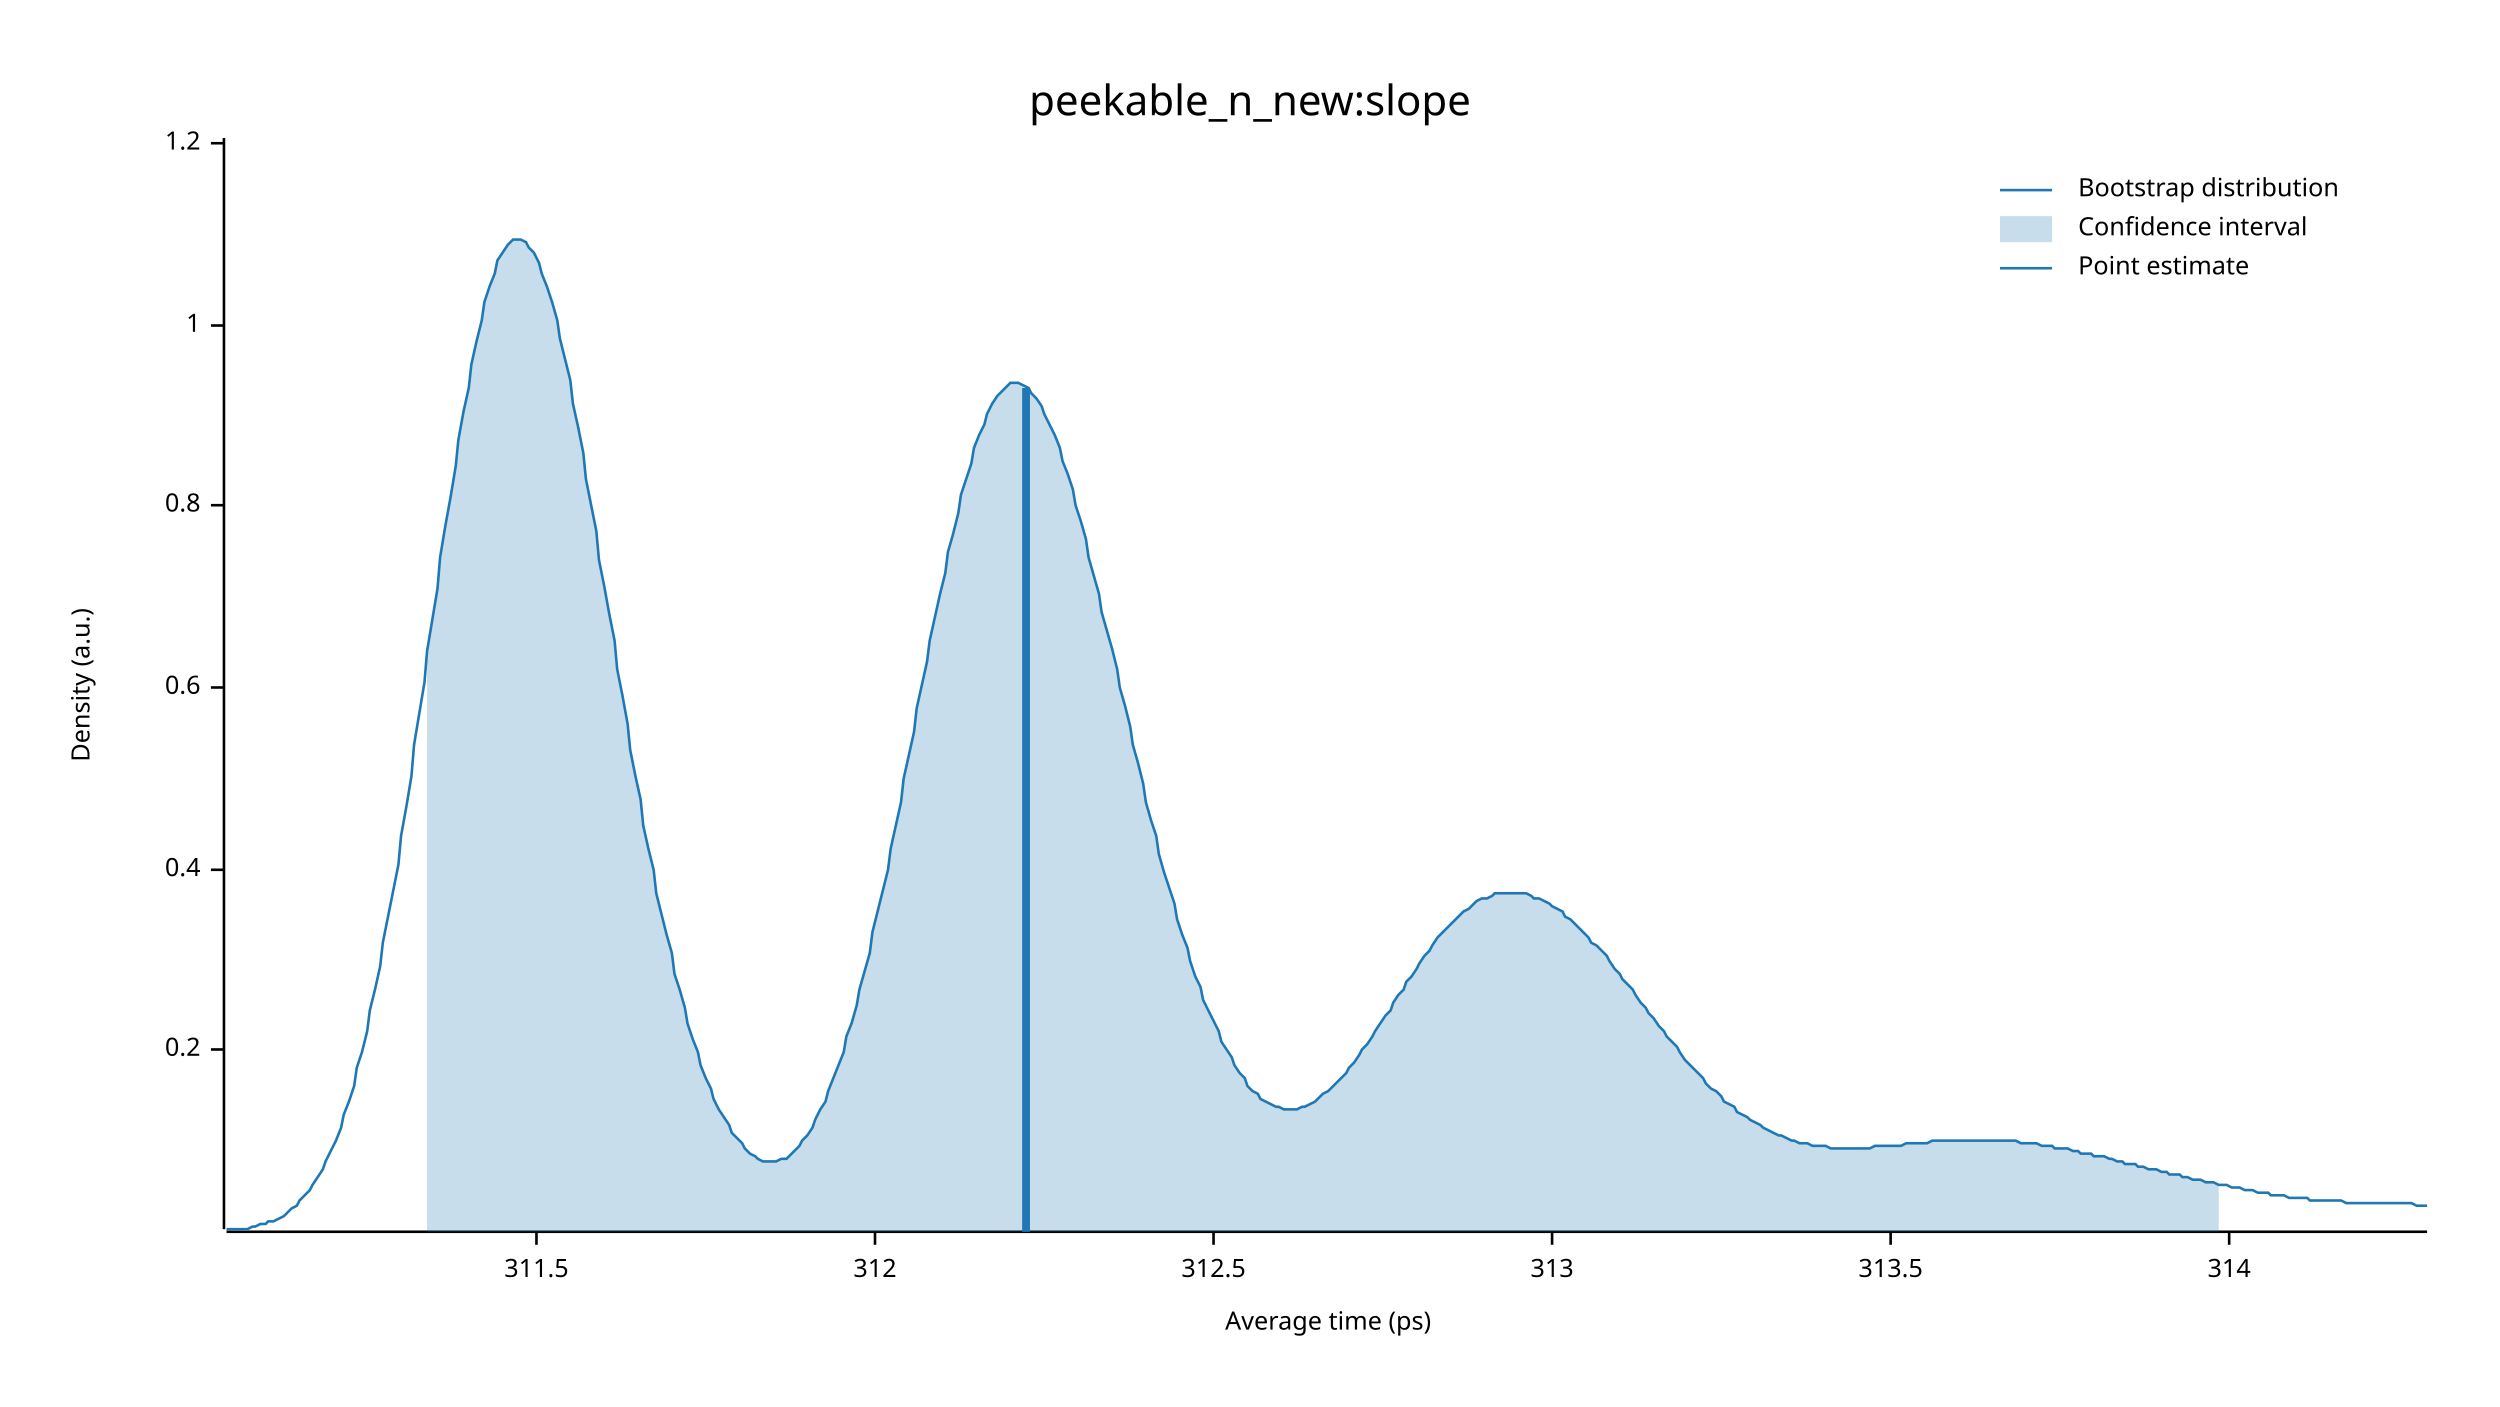
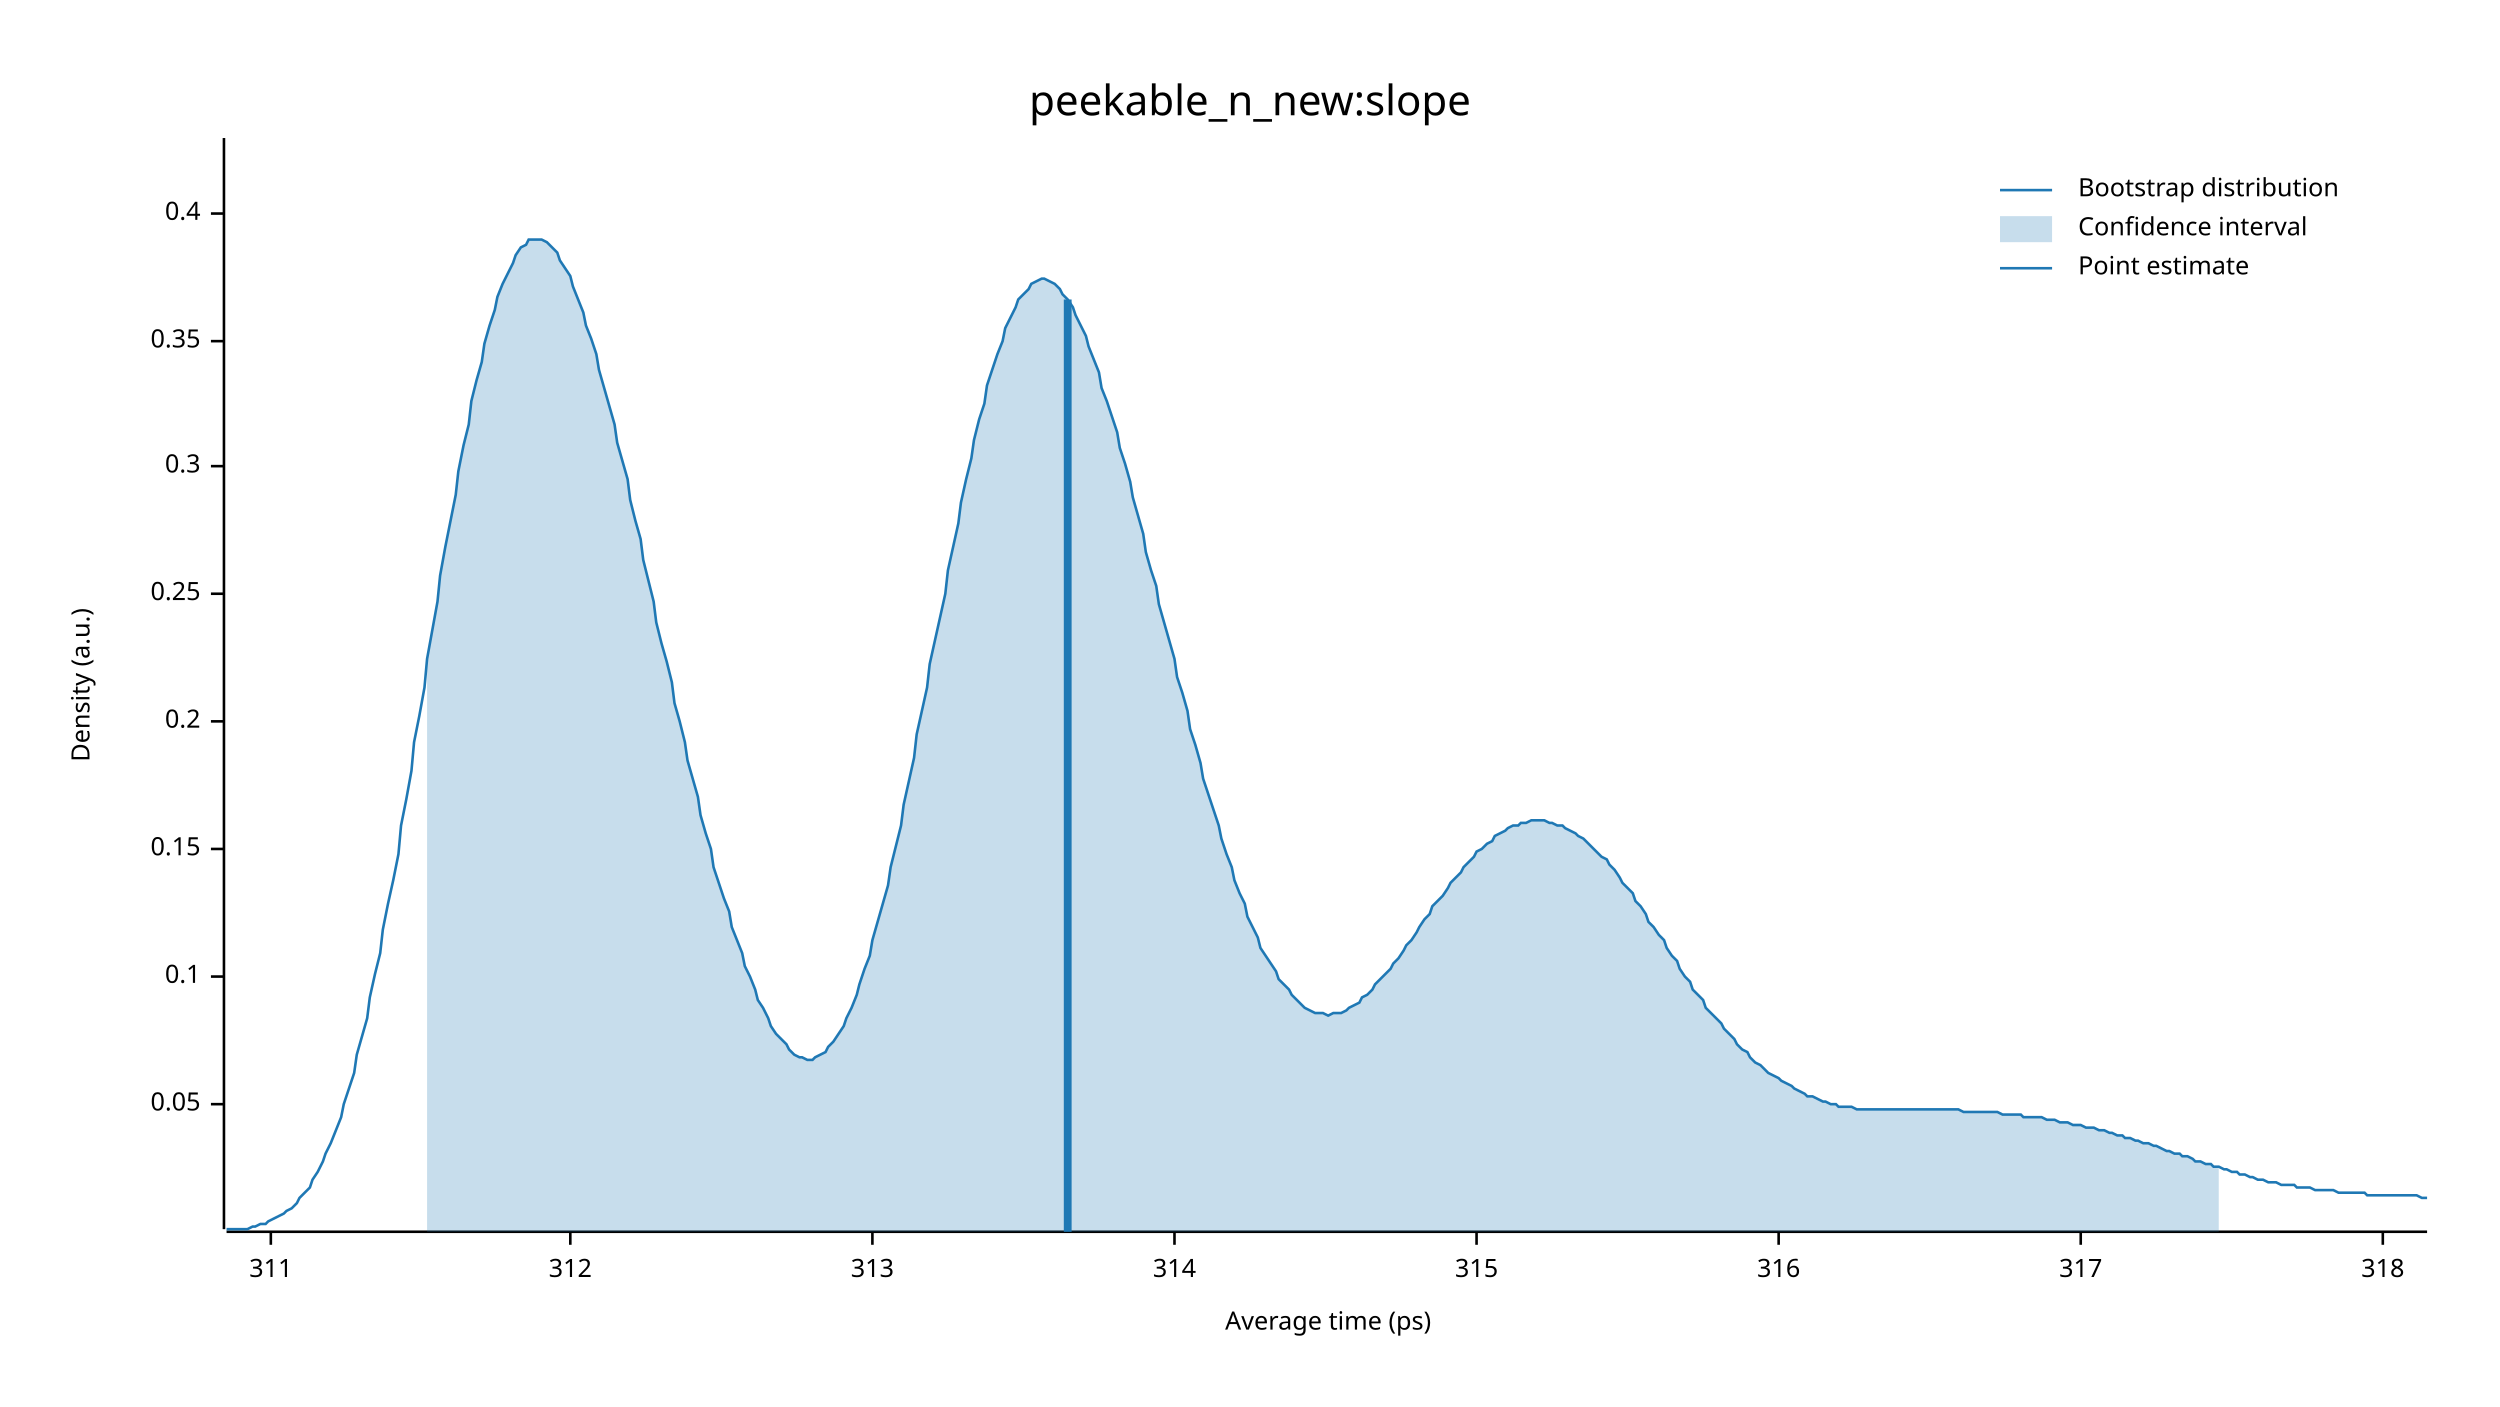
<svg xmlns="http://www.w3.org/2000/svg" width="960" height="540" viewBox="0 0 960 540">
  <text x="480" y="32" dy="0.76em" text-anchor="middle" font-family="sans-serif" font-size="16.129" opacity="1" fill="#000000">
peekable_n_new:slope
</text>
  <text x="27" y="263" dy="0.76em" text-anchor="middle" font-family="sans-serif" font-size="9.677" opacity="1" fill="#000000" transform="rotate(270, 27, 263)">
Density (a.u.)
</text>
  <text x="510" y="513" dy="-0.5ex" text-anchor="middle" font-family="sans-serif" font-size="9.677" opacity="1" fill="#000000">
Average time (ps)
</text>
  <polyline fill="none" opacity="1" stroke="#000000" stroke-width="1" points="86,53 86,472 " />
-   <text x="77" y="403" dy="0.5ex" text-anchor="end" font-family="sans-serif" font-size="9.677" opacity="1" fill="#000000">
+   <text x="77" y="424" dy="0.5ex" text-anchor="end" font-family="sans-serif" font-size="9.677" opacity="1" fill="#000000">
+ 0.05
+ </text>
+   <polyline fill="none" opacity="1" stroke="#000000" stroke-width="1" points="81,424 86,424 " />
+   <text x="77" y="375" dy="0.5ex" text-anchor="end" font-family="sans-serif" font-size="9.677" opacity="1" fill="#000000">
+ 0.1
+ </text>
+   <polyline fill="none" opacity="1" stroke="#000000" stroke-width="1" points="81,375 86,375 " />
+   <text x="77" y="326" dy="0.5ex" text-anchor="end" font-family="sans-serif" font-size="9.677" opacity="1" fill="#000000">
+ 0.15
+ </text>
+   <polyline fill="none" opacity="1" stroke="#000000" stroke-width="1" points="81,326 86,326 " />
+   <text x="77" y="277" dy="0.5ex" text-anchor="end" font-family="sans-serif" font-size="9.677" opacity="1" fill="#000000">
0.2
</text>
-   <polyline fill="none" opacity="1" stroke="#000000" stroke-width="1" points="81,403 86,403 " />
-   <text x="77" y="334" dy="0.5ex" text-anchor="end" font-family="sans-serif" font-size="9.677" opacity="1" fill="#000000">
+   <polyline fill="none" opacity="1" stroke="#000000" stroke-width="1" points="81,277 86,277 " />
+   <text x="77" y="228" dy="0.5ex" text-anchor="end" font-family="sans-serif" font-size="9.677" opacity="1" fill="#000000">
+ 0.25
+ </text>
+   <polyline fill="none" opacity="1" stroke="#000000" stroke-width="1" points="81,228 86,228 " />
+   <text x="77" y="179" dy="0.5ex" text-anchor="end" font-family="sans-serif" font-size="9.677" opacity="1" fill="#000000">
+ 0.3
+ </text>
+   <polyline fill="none" opacity="1" stroke="#000000" stroke-width="1" points="81,179 86,179 " />
+   <text x="77" y="131" dy="0.5ex" text-anchor="end" font-family="sans-serif" font-size="9.677" opacity="1" fill="#000000">
+ 0.35
+ </text>
+   <polyline fill="none" opacity="1" stroke="#000000" stroke-width="1" points="81,131 86,131 " />
+   <text x="77" y="82" dy="0.5ex" text-anchor="end" font-family="sans-serif" font-size="9.677" opacity="1" fill="#000000">
0.4
</text>
-   <polyline fill="none" opacity="1" stroke="#000000" stroke-width="1" points="81,334 86,334 " />
-   <text x="77" y="264" dy="0.5ex" text-anchor="end" font-family="sans-serif" font-size="9.677" opacity="1" fill="#000000">
- 0.6
+   <polyline fill="none" opacity="1" stroke="#000000" stroke-width="1" points="81,82 86,82 " />
+   <polyline fill="none" opacity="1" stroke="#000000" stroke-width="1" points="87,473 932,473 " />
+   <text x="104" y="483" dy="0.76em" text-anchor="middle" font-family="sans-serif" font-size="9.677" opacity="1" fill="#000000">
+ 311
</text>
-   <polyline fill="none" opacity="1" stroke="#000000" stroke-width="1" points="81,264 86,264 " />
-   <text x="77" y="194" dy="0.5ex" text-anchor="end" font-family="sans-serif" font-size="9.677" opacity="1" fill="#000000">
- 0.8
- </text>
-   <polyline fill="none" opacity="1" stroke="#000000" stroke-width="1" points="81,194 86,194 " />
-   <text x="77" y="125" dy="0.5ex" text-anchor="end" font-family="sans-serif" font-size="9.677" opacity="1" fill="#000000">
- 1
- </text>
-   <polyline fill="none" opacity="1" stroke="#000000" stroke-width="1" points="81,125 86,125 " />
-   <text x="77" y="55" dy="0.5ex" text-anchor="end" font-family="sans-serif" font-size="9.677" opacity="1" fill="#000000">
- 1.2
- </text>
-   <polyline fill="none" opacity="1" stroke="#000000" stroke-width="1" points="81,55 86,55 " />
-   <polyline fill="none" opacity="1" stroke="#000000" stroke-width="1" points="87,473 932,473 " />
-   <text x="206" y="483" dy="0.76em" text-anchor="middle" font-family="sans-serif" font-size="9.677" opacity="1" fill="#000000">
- 311.5
- </text>
-   <polyline fill="none" opacity="1" stroke="#000000" stroke-width="1" points="206,473 206,478 " />
-   <text x="336" y="483" dy="0.76em" text-anchor="middle" font-family="sans-serif" font-size="9.677" opacity="1" fill="#000000">
+   <polyline fill="none" opacity="1" stroke="#000000" stroke-width="1" points="104,473 104,478 " />
+   <text x="219" y="483" dy="0.76em" text-anchor="middle" font-family="sans-serif" font-size="9.677" opacity="1" fill="#000000">
312
</text>
-   <polyline fill="none" opacity="1" stroke="#000000" stroke-width="1" points="336,473 336,478 " />
-   <text x="466" y="483" dy="0.76em" text-anchor="middle" font-family="sans-serif" font-size="9.677" opacity="1" fill="#000000">
- 312.5
- </text>
-   <polyline fill="none" opacity="1" stroke="#000000" stroke-width="1" points="466,473 466,478 " />
-   <text x="596" y="483" dy="0.76em" text-anchor="middle" font-family="sans-serif" font-size="9.677" opacity="1" fill="#000000">
+   <polyline fill="none" opacity="1" stroke="#000000" stroke-width="1" points="219,473 219,478 " />
+   <text x="335" y="483" dy="0.76em" text-anchor="middle" font-family="sans-serif" font-size="9.677" opacity="1" fill="#000000">
313
</text>
-   <polyline fill="none" opacity="1" stroke="#000000" stroke-width="1" points="596,473 596,478 " />
-   <text x="726" y="483" dy="0.76em" text-anchor="middle" font-family="sans-serif" font-size="9.677" opacity="1" fill="#000000">
- 313.5
- </text>
-   <polyline fill="none" opacity="1" stroke="#000000" stroke-width="1" points="726,473 726,478 " />
-   <text x="856" y="483" dy="0.76em" text-anchor="middle" font-family="sans-serif" font-size="9.677" opacity="1" fill="#000000">
+   <polyline fill="none" opacity="1" stroke="#000000" stroke-width="1" points="335,473 335,478 " />
+   <text x="451" y="483" dy="0.76em" text-anchor="middle" font-family="sans-serif" font-size="9.677" opacity="1" fill="#000000">
314
</text>
-   <polyline fill="none" opacity="1" stroke="#000000" stroke-width="1" points="856,473 856,478 " />
-   <polyline fill="none" opacity="1" stroke="#1F78B4" stroke-width="1" points="87,472 88,472 90,472 92,472 93,472 95,472 97,471 98,471 100,470 102,470 103,469 105,469 107,468 109,467 110,466 112,464 114,463 115,461 117,459 119,457 120,455 122,452 124,449 125,446 127,442 129,438 131,433 132,428 134,423 136,417 137,410 139,404 141,396 142,388 144,380 146,371 147,362 149,352 151,342 153,332 154,321 156,310 158,298 159,286 161,274 163,262 164,250 166,238 168,226 169,214 171,202 173,191 175,179 176,169 178,158 180,149 181,140 183,131 185,123 186,116 188,110 190,105 191,100 193,97 195,94 197,92 198,92 200,92 202,93 203,95 205,97 207,101 208,105 210,110 212,116 214,123 215,130 217,138 219,146 220,155 222,164 224,174 225,184 227,194 229,204 230,215 232,225 234,236 236,246 237,257 239,267 241,278 242,288 244,298 246,307 247,317 249,326 251,334 252,343 254,351 256,359 258,366 259,374 261,380 263,387 264,393 266,399 268,404 269,409 271,414 273,418 274,422 276,426 278,429 280,432 281,435 283,437 285,439 286,441 288,443 290,444 291,445 293,446 295,446 296,446 298,446 300,445 302,445 303,444 305,442 307,440 308,438 310,436 312,433 313,430 315,426 317,423 318,419 320,414 322,409 324,404 325,398 327,393 329,386 330,380 332,373 334,366 335,358 337,350 339,342 341,334 342,326 344,317 346,308 347,299 349,290 351,281 352,272 354,263 356,254 357,246 359,237 361,228 363,220 364,212 366,205 368,197 369,190 371,184 373,178 374,172 376,167 378,163 379,159 381,155 383,152 385,150 386,149 388,147 390,147 391,147 393,148 395,149 396,151 398,153 400,156 401,159 403,163 405,167 407,172 408,177 410,182 412,188 413,194 415,200 417,207 418,214 420,221 422,228 423,235 425,242 427,249 429,257 430,264 432,271 434,279 435,286 437,293 439,301 440,308 442,315 444,321 445,328 447,335 449,341 451,347 452,353 454,359 456,364 457,369 459,375 461,379 462,384 464,388 466,392 468,396 469,400 471,403 473,406 474,409 476,412 478,414 479,417 481,419 483,420 484,422 486,423 488,424 490,425 491,425 493,426 495,426 496,426 498,426 500,425 501,425 503,424 505,423 506,422 508,420 510,419 512,417 513,416 515,414 517,412 518,410 520,408 522,405 523,403 525,401 527,398 528,396 530,393 532,390 534,388 535,385 537,382 539,380 540,377 542,375 544,372 545,370 547,367 549,365 550,363 552,360 554,358 556,356 557,355 559,353 561,351 562,350 564,349 566,347 567,346 569,345 571,345 573,344 574,343 576,343 578,343 579,343 581,343 583,343 584,343 586,343 588,344 589,345 591,345 593,346 595,347 596,348 598,349 600,350 601,352 603,353 605,355 606,356 608,358 610,360 611,362 613,363 615,365 617,367 618,369 620,372 622,374 623,376 625,378 627,380 628,382 630,385 632,387 633,389 635,391 637,394 639,396 640,398 642,400 644,402 645,404 647,407 649,409 650,410 652,412 654,414 655,416 657,418 659,419 661,421 662,423 664,424 666,425 667,427 669,428 671,429 672,430 674,431 676,432 677,433 679,434 681,435 683,436 684,436 686,437 688,438 689,438 691,439 693,439 694,439 696,440 698,440 700,440 701,440 703,441 705,441 706,441 708,441 710,441 711,441 713,441 715,441 716,441 718,441 720,440 722,440 723,440 725,440 727,440 728,440 730,440 732,439 733,439 735,439 737,439 738,439 740,439 742,438 744,438 745,438 747,438 749,438 750,438 752,438 754,438 755,438 757,438 759,438 760,438 762,438 764,438 766,438 767,438 769,438 771,438 772,438 774,438 776,439 777,439 779,439 781,439 782,439 784,440 786,440 788,440 789,441 791,441 793,441 794,441 796,442 798,442 799,443 801,443 803,443 804,444 806,444 808,444 810,445 811,445 813,446 815,446 816,447 818,447 820,447 821,448 823,448 825,449 827,449 828,449 830,450 832,450 833,451 835,451 837,451 838,452 840,452 842,453 843,453 845,453 847,454 849,454 850,454 852,455 854,455 855,455 857,456 859,456 860,456 862,457 864,457 865,457 867,458 869,458 871,458 872,459 874,459 876,459 877,459 879,460 881,460 882,460 884,460 886,460 887,461 889,461 891,461 893,461 894,461 896,461 898,461 899,461 901,462 903,462 904,462 906,462 908,462 909,462 911,462 913,462 915,462 916,462 918,462 920,462 921,462 923,462 925,462 926,462 928,463 930,463 932,463 " />
-   <polygon opacity="0.25" fill="#1F78B4" points="164,250 166,238 168,226 169,214 171,202 173,191 175,179 176,169 178,158 180,149 181,140 183,131 185,123 186,116 188,110 190,105 191,100 193,97 195,94 197,92 198,92 200,92 202,93 203,95 205,97 207,101 208,105 210,110 212,116 214,123 215,130 217,138 219,146 220,155 222,164 224,174 225,184 227,194 229,204 230,215 232,225 234,236 236,246 237,257 239,267 241,278 242,288 244,298 246,307 247,317 249,326 251,334 252,343 254,351 256,359 258,366 259,374 261,380 263,387 264,393 266,399 268,404 269,409 271,414 273,418 274,422 276,426 278,429 280,432 281,435 283,437 285,439 286,441 288,443 290,444 291,445 293,446 295,446 296,446 298,446 300,445 302,445 303,444 305,442 307,440 308,438 310,436 312,433 313,430 315,426 317,423 318,419 320,414 322,409 324,404 325,398 327,393 329,386 330,380 332,373 334,366 335,358 337,350 339,342 341,334 342,326 344,317 346,308 347,299 349,290 351,281 352,272 354,263 356,254 357,246 359,237 361,228 363,220 364,212 366,205 368,197 369,190 371,184 373,178 374,172 376,167 378,163 379,159 381,155 383,152 385,150 386,149 388,147 390,147 391,147 393,148 395,149 396,151 398,153 400,156 401,159 403,163 405,167 407,172 408,177 410,182 412,188 413,194 415,200 417,207 418,214 420,221 422,228 423,235 425,242 427,249 429,257 430,264 432,271 434,279 435,286 437,293 439,301 440,308 442,315 444,321 445,328 447,335 449,341 451,347 452,353 454,359 456,364 457,369 459,375 461,379 462,384 464,388 466,392 468,396 469,400 471,403 473,406 474,409 476,412 478,414 479,417 481,419 483,420 484,422 486,423 488,424 490,425 491,425 493,426 495,426 496,426 498,426 500,425 501,425 503,424 505,423 506,422 508,420 510,419 512,417 513,416 515,414 517,412 518,410 520,408 522,405 523,403 525,401 527,398 528,396 530,393 532,390 534,388 535,385 537,382 539,380 540,377 542,375 544,372 545,370 547,367 549,365 550,363 552,360 554,358 556,356 557,355 559,353 561,351 562,350 564,349 566,347 567,346 569,345 571,345 573,344 574,343 576,343 578,343 579,343 581,343 583,343 584,343 586,343 588,344 589,345 591,345 593,346 595,347 596,348 598,349 600,350 601,352 603,353 605,355 606,356 608,358 610,360 611,362 613,363 615,365 617,367 618,369 620,372 622,374 623,376 625,378 627,380 628,382 630,385 632,387 633,389 635,391 637,394 639,396 640,398 642,400 644,402 645,404 647,407 649,409 650,410 652,412 654,414 655,416 657,418 659,419 661,421 662,423 664,424 666,425 667,427 669,428 671,429 672,430 674,431 676,432 677,433 679,434 681,435 683,436 684,436 686,437 688,438 689,438 691,439 693,439 694,439 696,440 698,440 700,440 701,440 703,441 705,441 706,441 708,441 710,441 711,441 713,441 715,441 716,441 718,441 720,440 722,440 723,440 725,440 727,440 728,440 730,440 732,439 733,439 735,439 737,439 738,439 740,439 742,438 744,438 745,438 747,438 749,438 750,438 752,438 754,438 755,438 757,438 759,438 760,438 762,438 764,438 766,438 767,438 769,438 771,438 772,438 774,438 776,439 777,439 779,439 781,439 782,439 784,440 786,440 788,440 789,441 791,441 793,441 794,441 796,442 798,442 799,443 801,443 803,443 804,444 806,444 808,444 810,445 811,445 813,446 815,446 816,447 818,447 820,447 821,448 823,448 825,449 827,449 828,449 830,450 832,450 833,451 835,451 837,451 838,452 840,452 842,453 843,453 845,453 847,454 849,454 850,454 852,455 852,473 164,473 " />
-   <polyline fill="none" opacity="1" stroke="#1F78B4" stroke-width="3" points="394,473 394,149 " />
+   <polyline fill="none" opacity="1" stroke="#000000" stroke-width="1" points="451,473 451,478 " />
+   <text x="567" y="483" dy="0.76em" text-anchor="middle" font-family="sans-serif" font-size="9.677" opacity="1" fill="#000000">
+ 315
+ </text>
+   <polyline fill="none" opacity="1" stroke="#000000" stroke-width="1" points="567,473 567,478 " />
+   <text x="683" y="483" dy="0.76em" text-anchor="middle" font-family="sans-serif" font-size="9.677" opacity="1" fill="#000000">
+ 316
+ </text>
+   <polyline fill="none" opacity="1" stroke="#000000" stroke-width="1" points="683,473 683,478 " />
+   <text x="799" y="483" dy="0.76em" text-anchor="middle" font-family="sans-serif" font-size="9.677" opacity="1" fill="#000000">
+ 317
+ </text>
+   <polyline fill="none" opacity="1" stroke="#000000" stroke-width="1" points="799,473 799,478 " />
+   <text x="915" y="483" dy="0.76em" text-anchor="middle" font-family="sans-serif" font-size="9.677" opacity="1" fill="#000000">
+ 318
+ </text>
+   <polyline fill="none" opacity="1" stroke="#000000" stroke-width="1" points="915,473 915,478 " />
+   <polyline fill="none" opacity="1" stroke="#1F78B4" stroke-width="1" points="87,472 88,472 90,472 92,472 93,472 95,472 97,471 98,471 100,470 102,470 103,469 105,468 107,467 109,466 110,465 112,464 114,462 115,460 117,458 119,456 120,453 122,450 124,446 125,443 127,439 129,434 131,429 132,424 134,418 136,412 137,405 139,398 141,391 142,383 144,374 146,366 147,357 149,347 151,338 153,328 154,317 156,307 158,296 159,285 161,275 163,264 164,253 166,242 168,231 169,221 171,210 173,200 175,190 176,181 178,171 180,163 181,154 183,146 185,139 186,132 188,125 190,119 191,114 193,109 195,105 197,101 198,98 200,95 202,94 203,92 205,92 207,92 208,92 210,93 212,95 214,97 215,100 217,103 219,106 220,110 222,115 224,120 225,125 227,130 229,136 230,142 232,149 234,156 236,163 237,170 239,177 241,184 242,192 244,200 246,207 247,215 249,223 251,231 252,239 254,247 256,254 258,262 259,270 261,277 263,285 264,292 266,299 268,306 269,313 271,320 273,326 274,333 276,339 278,345 280,350 281,356 283,361 285,366 286,371 288,375 290,380 291,384 293,387 295,391 296,394 298,397 300,399 302,401 303,403 305,405 307,406 308,406 310,407 312,407 313,406 315,405 317,404 318,402 320,400 322,397 324,394 325,391 327,387 329,382 330,378 332,372 334,367 335,361 337,354 339,347 341,340 342,333 344,325 346,317 347,309 349,300 351,291 352,282 354,273 356,264 357,255 359,246 361,237 363,228 364,219 366,210 368,201 369,193 371,184 373,176 374,169 376,161 378,155 379,148 381,142 383,136 385,131 386,126 388,122 390,118 391,115 393,113 395,111 396,109 398,108 400,107 401,107 403,108 405,109 407,111 408,113 410,115 412,118 413,121 415,125 417,129 418,133 420,138 422,143 423,149 425,154 427,160 429,166 430,172 432,178 434,185 435,191 437,198 439,205 440,212 442,219 444,225 445,232 447,239 449,246 451,253 452,260 454,266 456,273 457,280 459,286 461,293 462,299 464,305 466,311 468,317 469,322 471,328 473,333 474,338 476,343 478,347 479,352 481,356 483,360 484,364 486,367 488,370 490,373 491,376 493,378 495,380 496,382 498,384 500,386 501,387 503,388 505,389 506,389 508,389 510,390 512,389 513,389 515,389 517,388 518,387 520,386 522,385 523,383 525,382 527,380 528,378 530,376 532,374 534,372 535,370 537,368 539,365 540,363 542,361 544,358 545,356 547,353 549,351 550,348 552,346 554,344 556,341 557,339 559,337 561,335 562,333 564,331 566,329 567,327 569,326 571,324 573,323 574,321 576,320 578,319 579,318 581,317 583,317 584,316 586,316 588,315 589,315 591,315 593,315 595,316 596,316 598,317 600,317 601,318 603,319 605,320 606,321 608,322 610,324 611,325 613,327 615,329 617,330 618,332 620,334 622,337 623,339 625,341 627,343 628,346 630,348 632,351 633,354 635,356 637,359 639,361 640,364 642,367 644,369 645,372 647,375 649,377 650,380 652,382 654,384 655,387 657,389 659,391 661,393 662,395 664,397 666,399 667,401 669,403 671,404 672,406 674,408 676,409 677,410 679,412 681,413 683,414 684,415 686,416 688,417 689,418 691,419 693,420 694,421 696,421 698,422 700,423 701,423 703,424 705,424 706,425 708,425 710,425 711,425 713,426 715,426 716,426 718,426 720,426 722,426 723,426 725,426 727,426 728,426 730,426 732,426 733,426 735,426 737,426 738,426 740,426 742,426 744,426 745,426 747,426 749,426 750,426 752,426 754,427 755,427 757,427 759,427 760,427 762,427 764,427 766,427 767,427 769,428 771,428 772,428 774,428 776,428 777,429 779,429 781,429 782,429 784,429 786,430 788,430 789,430 791,431 793,431 794,431 796,432 798,432 799,432 801,433 803,433 804,433 806,434 808,434 810,435 811,435 813,436 815,436 816,437 818,437 820,438 821,438 823,439 825,439 827,440 828,440 830,441 832,442 833,442 835,443 837,443 838,444 840,444 842,445 843,446 845,446 847,447 849,447 850,448 852,448 854,449 855,449 857,450 859,450 860,451 862,451 864,452 865,452 867,453 869,453 871,454 872,454 874,454 876,455 877,455 879,455 881,455 882,456 884,456 886,456 887,456 889,457 891,457 893,457 894,457 896,457 898,458 899,458 901,458 903,458 904,458 906,458 908,458 909,459 911,459 913,459 915,459 916,459 918,459 920,459 921,459 923,459 925,459 926,459 928,459 930,460 932,460 " />
+   <polygon opacity="0.25" fill="#1F78B4" points="164,253 166,242 168,231 169,221 171,210 173,200 175,190 176,181 178,171 180,163 181,154 183,146 185,139 186,132 188,125 190,119 191,114 193,109 195,105 197,101 198,98 200,95 202,94 203,92 205,92 207,92 208,92 210,93 212,95 214,97 215,100 217,103 219,106 220,110 222,115 224,120 225,125 227,130 229,136 230,142 232,149 234,156 236,163 237,170 239,177 241,184 242,192 244,200 246,207 247,215 249,223 251,231 252,239 254,247 256,254 258,262 259,270 261,277 263,285 264,292 266,299 268,306 269,313 271,320 273,326 274,333 276,339 278,345 280,350 281,356 283,361 285,366 286,371 288,375 290,380 291,384 293,387 295,391 296,394 298,397 300,399 302,401 303,403 305,405 307,406 308,406 310,407 312,407 313,406 315,405 317,404 318,402 320,400 322,397 324,394 325,391 327,387 329,382 330,378 332,372 334,367 335,361 337,354 339,347 341,340 342,333 344,325 346,317 347,309 349,300 351,291 352,282 354,273 356,264 357,255 359,246 361,237 363,228 364,219 366,210 368,201 369,193 371,184 373,176 374,169 376,161 378,155 379,148 381,142 383,136 385,131 386,126 388,122 390,118 391,115 393,113 395,111 396,109 398,108 400,107 401,107 403,108 405,109 407,111 408,113 410,115 412,118 413,121 415,125 417,129 418,133 420,138 422,143 423,149 425,154 427,160 429,166 430,172 432,178 434,185 435,191 437,198 439,205 440,212 442,219 444,225 445,232 447,239 449,246 451,253 452,260 454,266 456,273 457,280 459,286 461,293 462,299 464,305 466,311 468,317 469,322 471,328 473,333 474,338 476,343 478,347 479,352 481,356 483,360 484,364 486,367 488,370 490,373 491,376 493,378 495,380 496,382 498,384 500,386 501,387 503,388 505,389 506,389 508,389 510,390 512,389 513,389 515,389 517,388 518,387 520,386 522,385 523,383 525,382 527,380 528,378 530,376 532,374 534,372 535,370 537,368 539,365 540,363 542,361 544,358 545,356 547,353 549,351 550,348 552,346 554,344 556,341 557,339 559,337 561,335 562,333 564,331 566,329 567,327 569,326 571,324 573,323 574,321 576,320 578,319 579,318 581,317 583,317 584,316 586,316 588,315 589,315 591,315 593,315 595,316 596,316 598,317 600,317 601,318 603,319 605,320 606,321 608,322 610,324 611,325 613,327 615,329 617,330 618,332 620,334 622,337 623,339 625,341 627,343 628,346 630,348 632,351 633,354 635,356 637,359 639,361 640,364 642,367 644,369 645,372 647,375 649,377 650,380 652,382 654,384 655,387 657,389 659,391 661,393 662,395 664,397 666,399 667,401 669,403 671,404 672,406 674,408 676,409 677,410 679,412 681,413 683,414 684,415 686,416 688,417 689,418 691,419 693,420 694,421 696,421 698,422 700,423 701,423 703,424 705,424 706,425 708,425 710,425 711,425 713,426 715,426 716,426 718,426 720,426 722,426 723,426 725,426 727,426 728,426 730,426 732,426 733,426 735,426 737,426 738,426 740,426 742,426 744,426 745,426 747,426 749,426 750,426 752,426 754,427 755,427 757,427 759,427 760,427 762,427 764,427 766,427 767,427 769,428 771,428 772,428 774,428 776,428 777,429 779,429 781,429 782,429 784,429 786,430 788,430 789,430 791,431 793,431 794,431 796,432 798,432 799,432 801,433 803,433 804,433 806,434 808,434 810,435 811,435 813,436 815,436 816,437 818,437 820,438 821,438 823,439 825,439 827,440 828,440 830,441 832,442 833,442 835,443 837,443 838,444 840,444 842,445 843,446 845,446 847,447 849,447 850,448 852,448 852,473 164,473 " />
+   <polyline fill="none" opacity="1" stroke="#1F78B4" stroke-width="3" points="410,473 410,115 " />
  <text x="798" y="68" dy="0.76em" text-anchor="start" font-family="sans-serif" font-size="9.677" opacity="1" fill="#000000">
Bootstrap distribution
</text>
  <text x="798" y="83" dy="0.76em" text-anchor="start" font-family="sans-serif" font-size="9.677" opacity="1" fill="#000000">
Confidence interval
</text>
  <text x="798" y="98" dy="0.76em" text-anchor="start" font-family="sans-serif" font-size="9.677" opacity="1" fill="#000000">
Point estimate
</text>
  <polyline fill="none" opacity="1" stroke="#1F78B4" stroke-width="1" points="768,73 788,73 " />
  <rect x="768" y="83" width="20" height="10" opacity="0.25" fill="#1F78B4" stroke="none" />
  <polyline fill="none" opacity="1" stroke="#1F78B4" stroke-width="1" points="768,103 788,103 " />
</svg>
